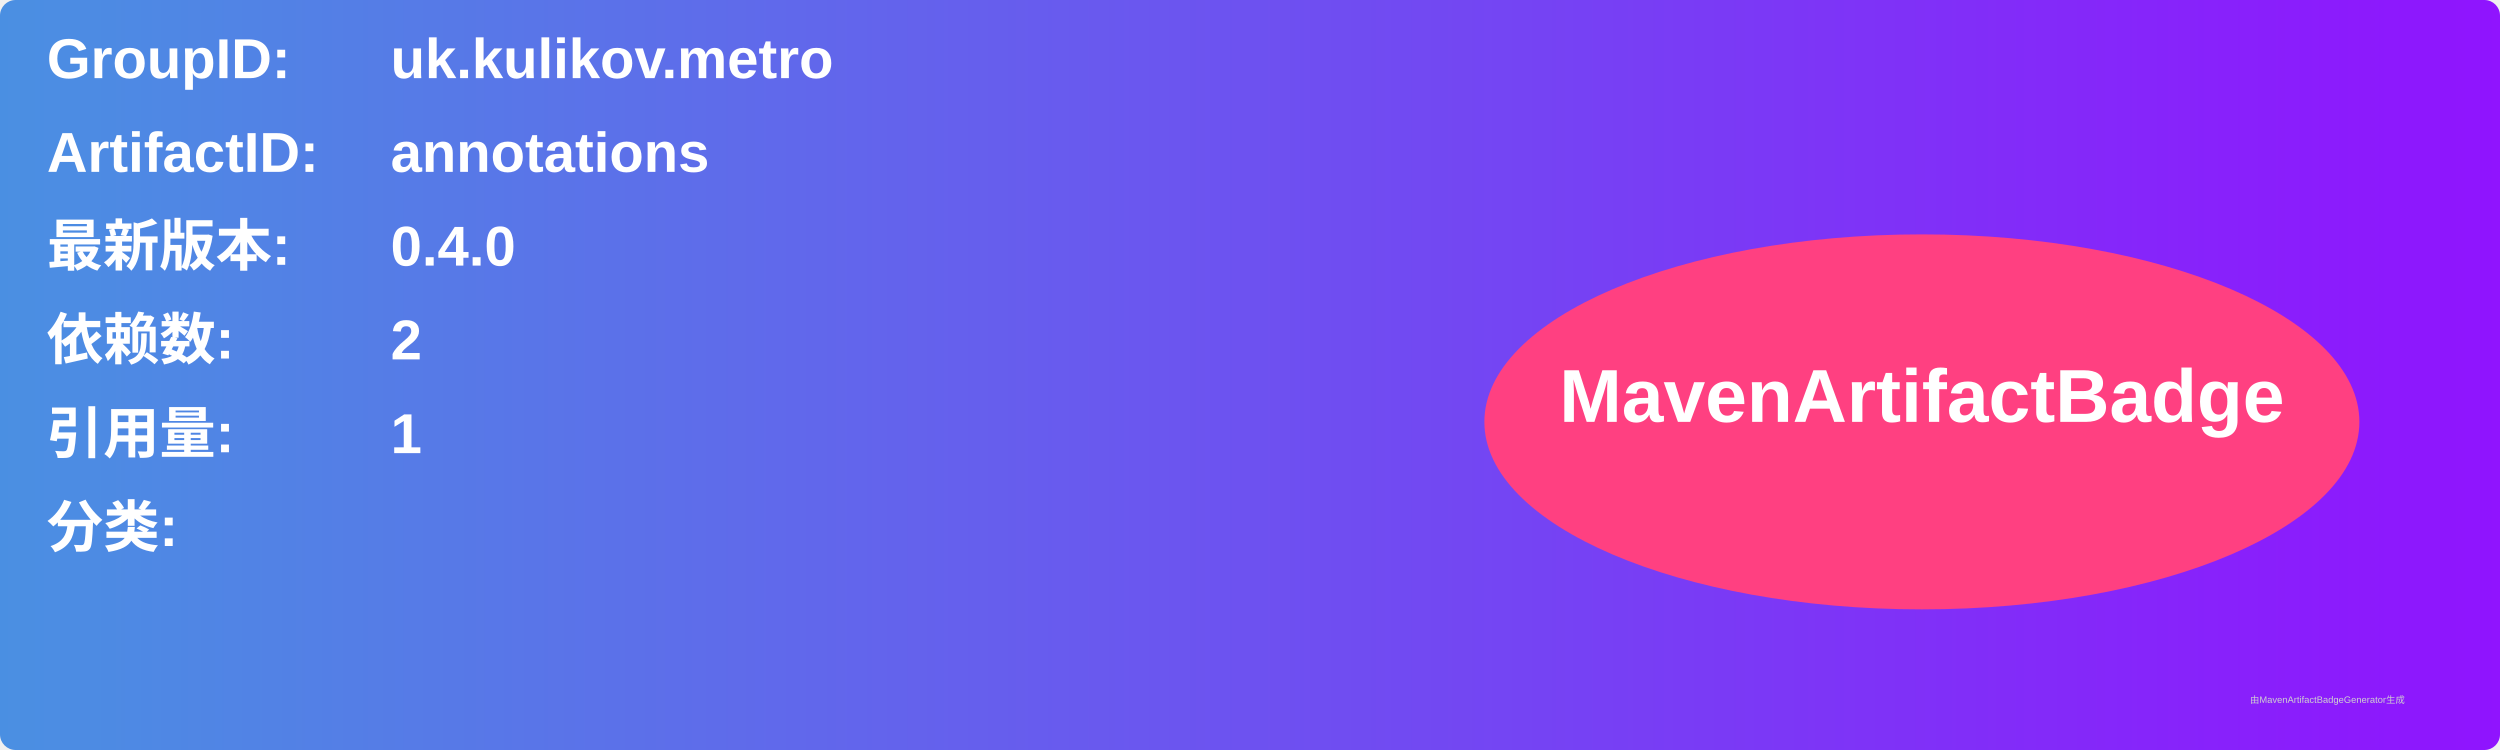
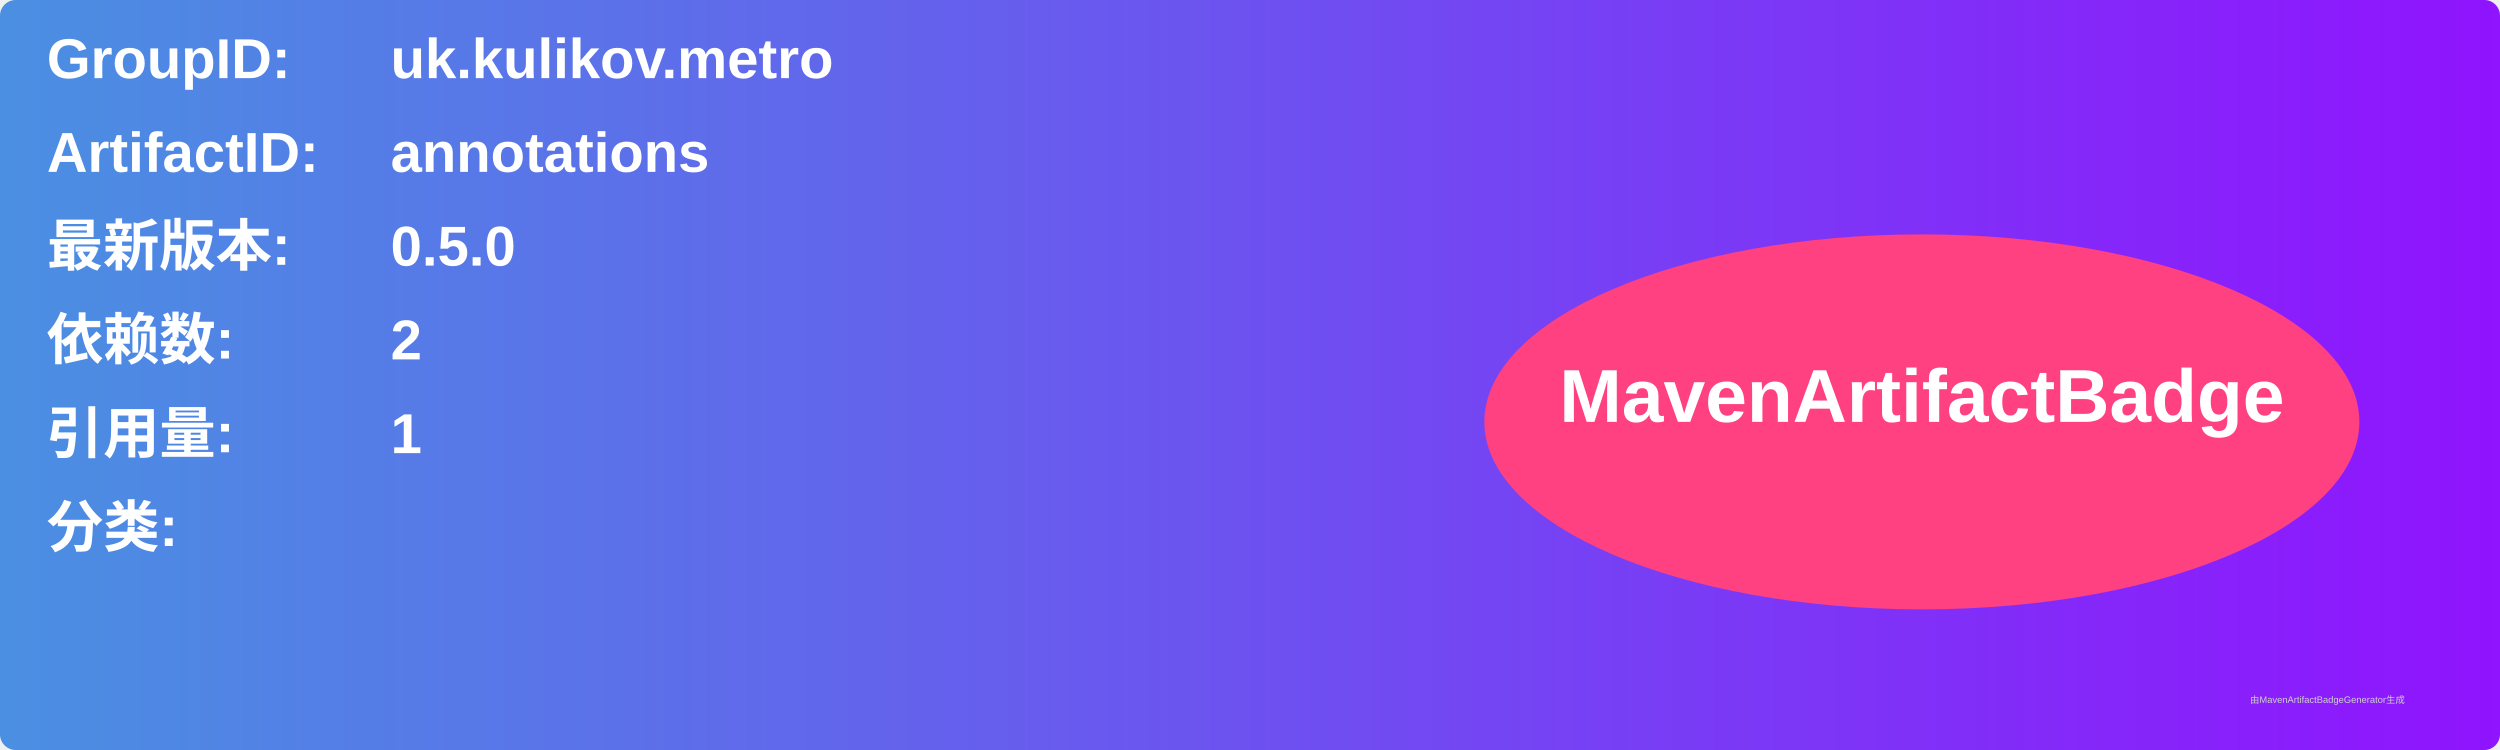
<svg xmlns="http://www.w3.org/2000/svg" width="800" height="240" viewBox="0 0 800 240">
  <linearGradient id="grad" x1="0%" y1="0%" x2="100%" y2="0%">
    <stop offset="0%" stop-color="#4a90e2" />
    <stop offset="100%" stop-color="#9013fe" />
  </linearGradient>
  <rect width="100%" height="100%" rx="5" ry="5" fill="url(#grad)" />
  <g transform="translate(15, 15)">
    <text x="0" y="10" font-family="Arial" font-size="18" fill="white" font-weight="bold" width="260">GroupID:</text>
    <text x="110" y="10" font-family="Arial" font-size="18" fill="white" font-weight="bold" width="460">uk.kulikov.metro</text>
    <text x="0" y="40" font-family="Arial" font-size="18" fill="white" font-weight="bold" width="260">ArtifactID:</text>
    <text x="110" y="40" font-family="Arial" font-size="18" fill="white" font-weight="bold" width="460">annotations</text>
    <text x="0" y="70" font-family="Arial" font-size="18" fill="white" font-weight="bold">最新版本:</text>
    <text x="110" y="70" font-family="Arial" font-size="18" fill="white" font-weight="bold">
-       <tspan font-weight="bold">0.4.0</tspan>
+       <tspan font-weight="bold">0.5.0</tspan>
    </text>
    <text x="0" y="100" font-family="Arial" font-size="18" fill="white" font-weight="bold">依赖数: </text>
    <text x="110" y="100" font-family="Arial" font-size="18" fill="white">
      <tspan font-weight="bold">2</tspan>
    </text>
    <text x="0" y="130" font-family="Arial" font-size="18" fill="white" font-weight="bold">引用量: </text>
    <text x="110" y="130" font-family="Arial" font-size="18" fill="white">
      <tspan font-weight="bold">1</tspan>
    </text>
    <text x="0" y="160" font-family="Arial" font-size="18" fill="white" font-weight="bold">分类:</text>
    <text x="10" y="190" font-family="Arial" font-size="10" fill="white">
      <tspan font-weight="bold" />
    </text>
    <ellipse cx="600" cy="120" rx="140" ry="60" fill="#ff4081" />
    <text x="600" y="120" text-anchor="middle" font-family="Arial" font-size="24" fill="white" font-weight="bold">MavenArtifactBadge</text>
  </g>
  <text x="720" y="225" font-family="Arial" font-size="3" fill="#d0d0d0">由MavenArtifactBadgeGenerator生成</text>
</svg>
